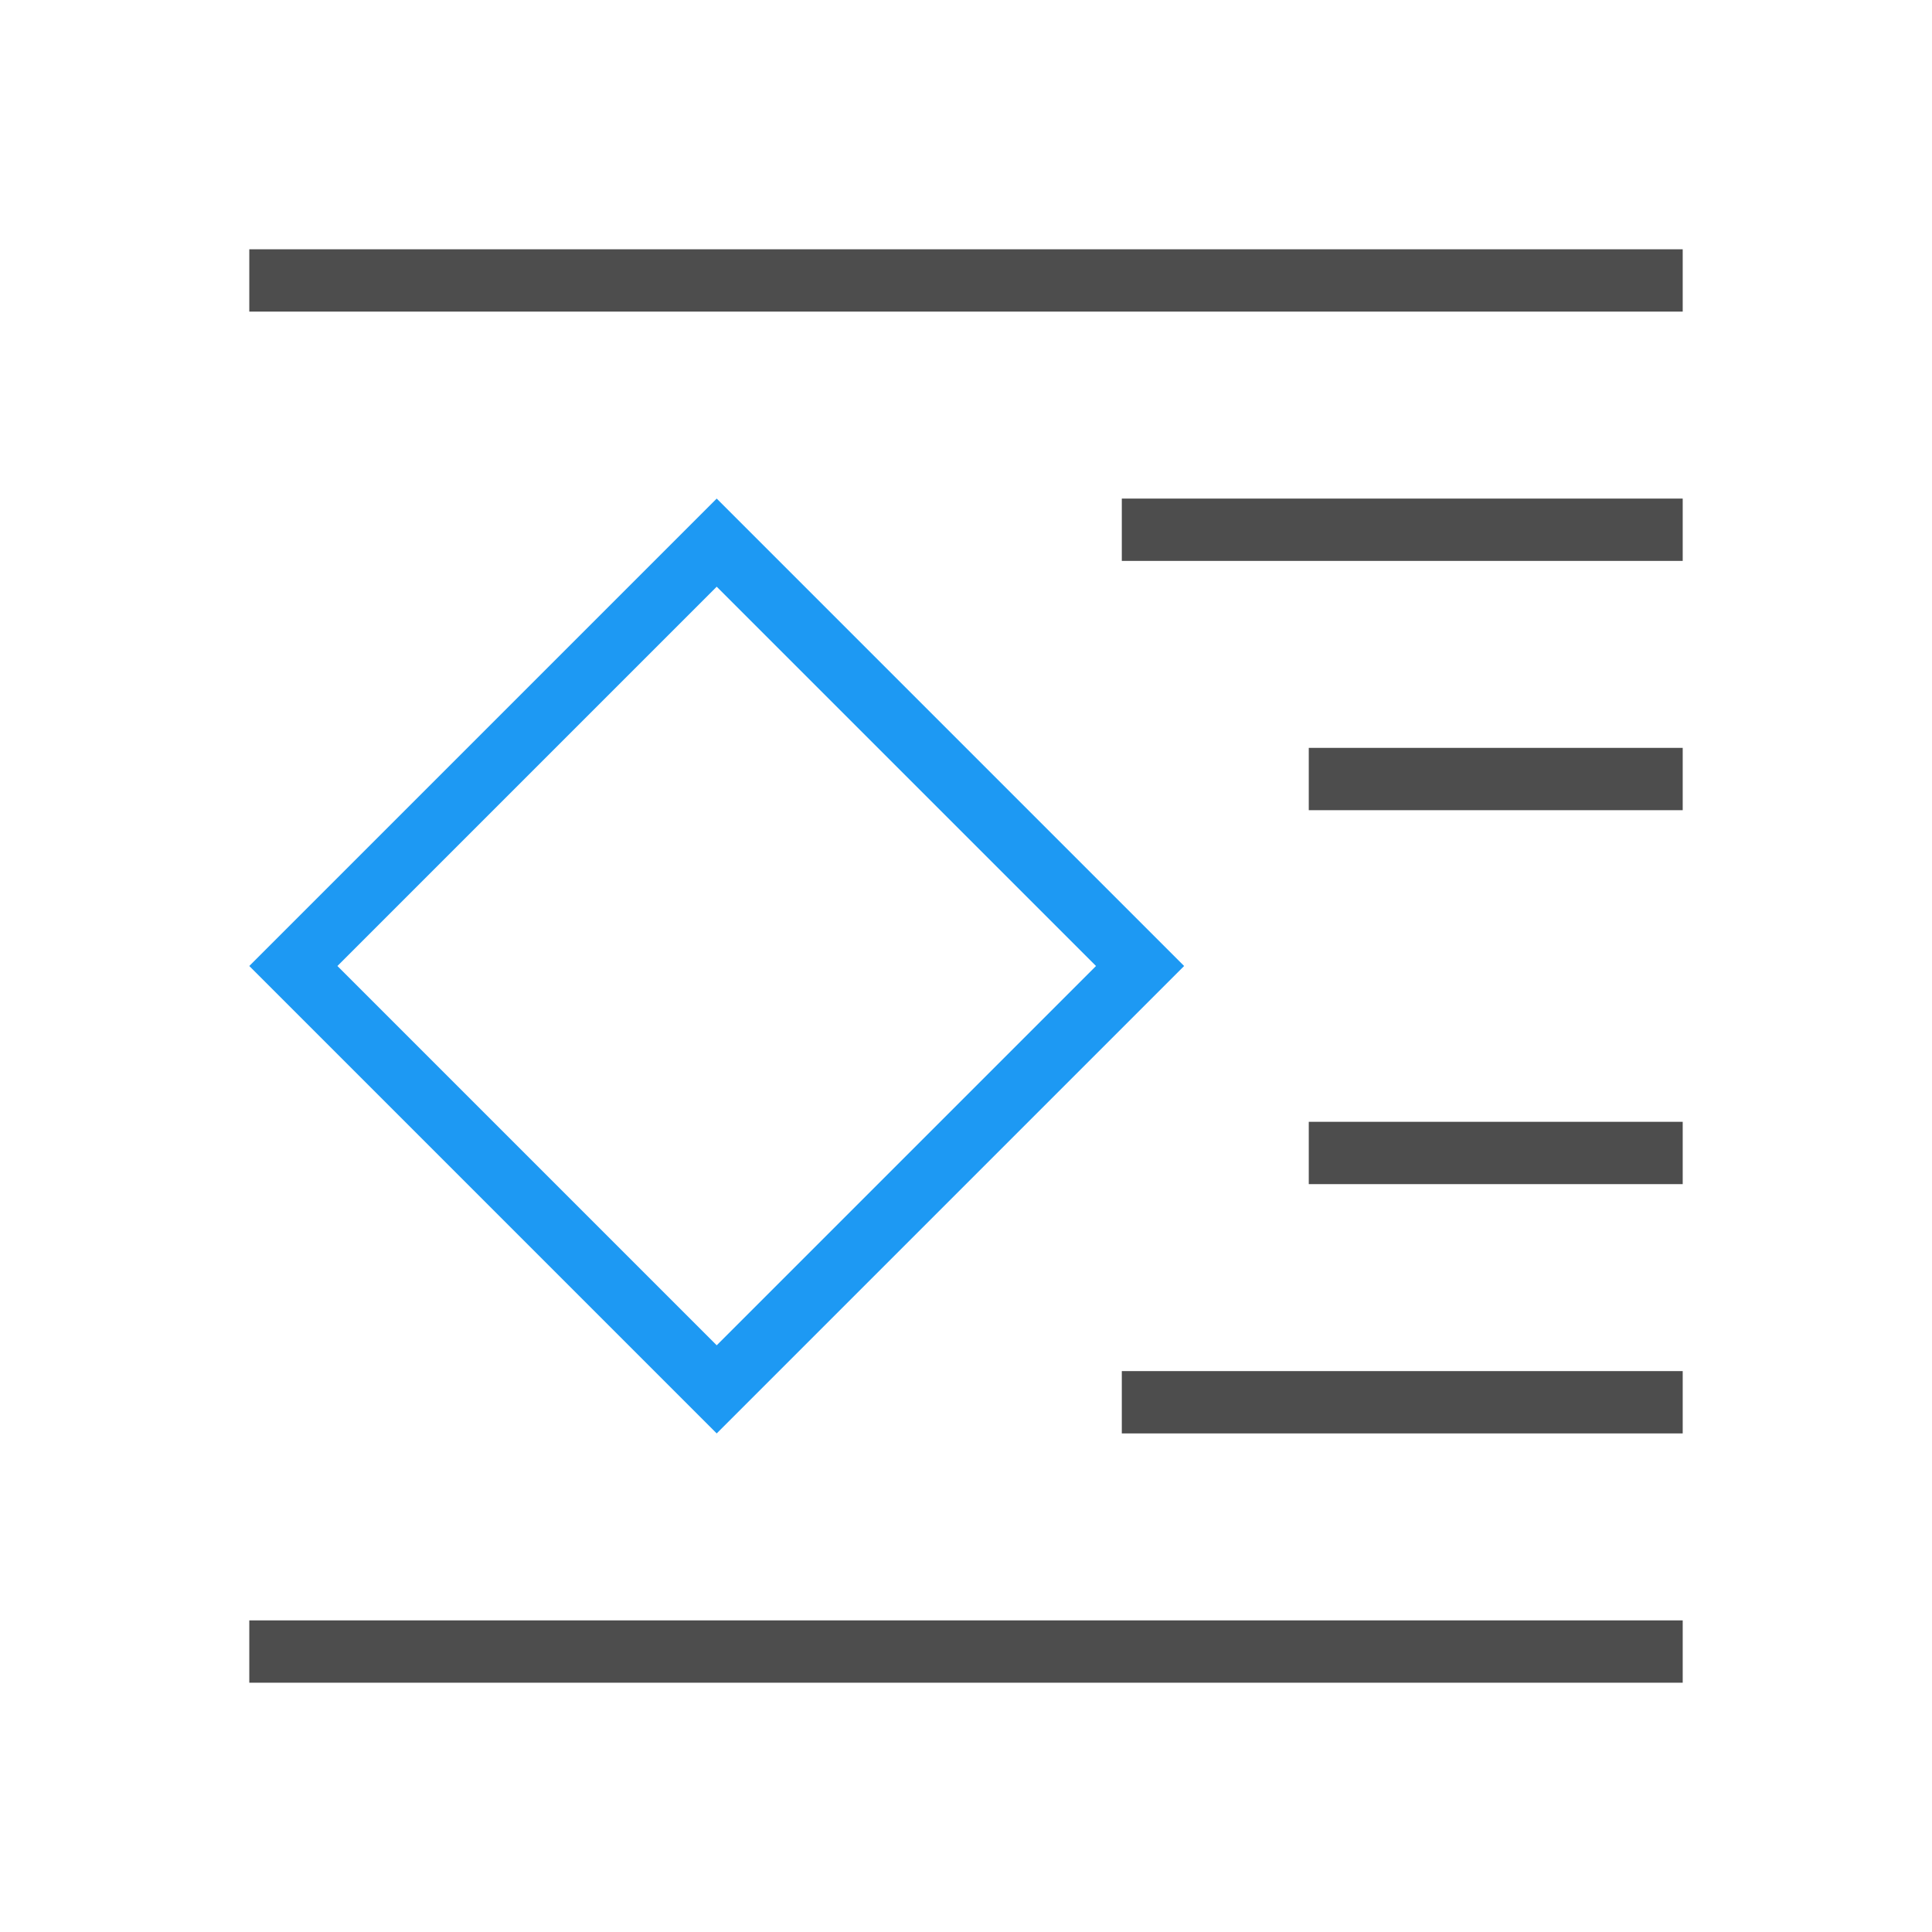
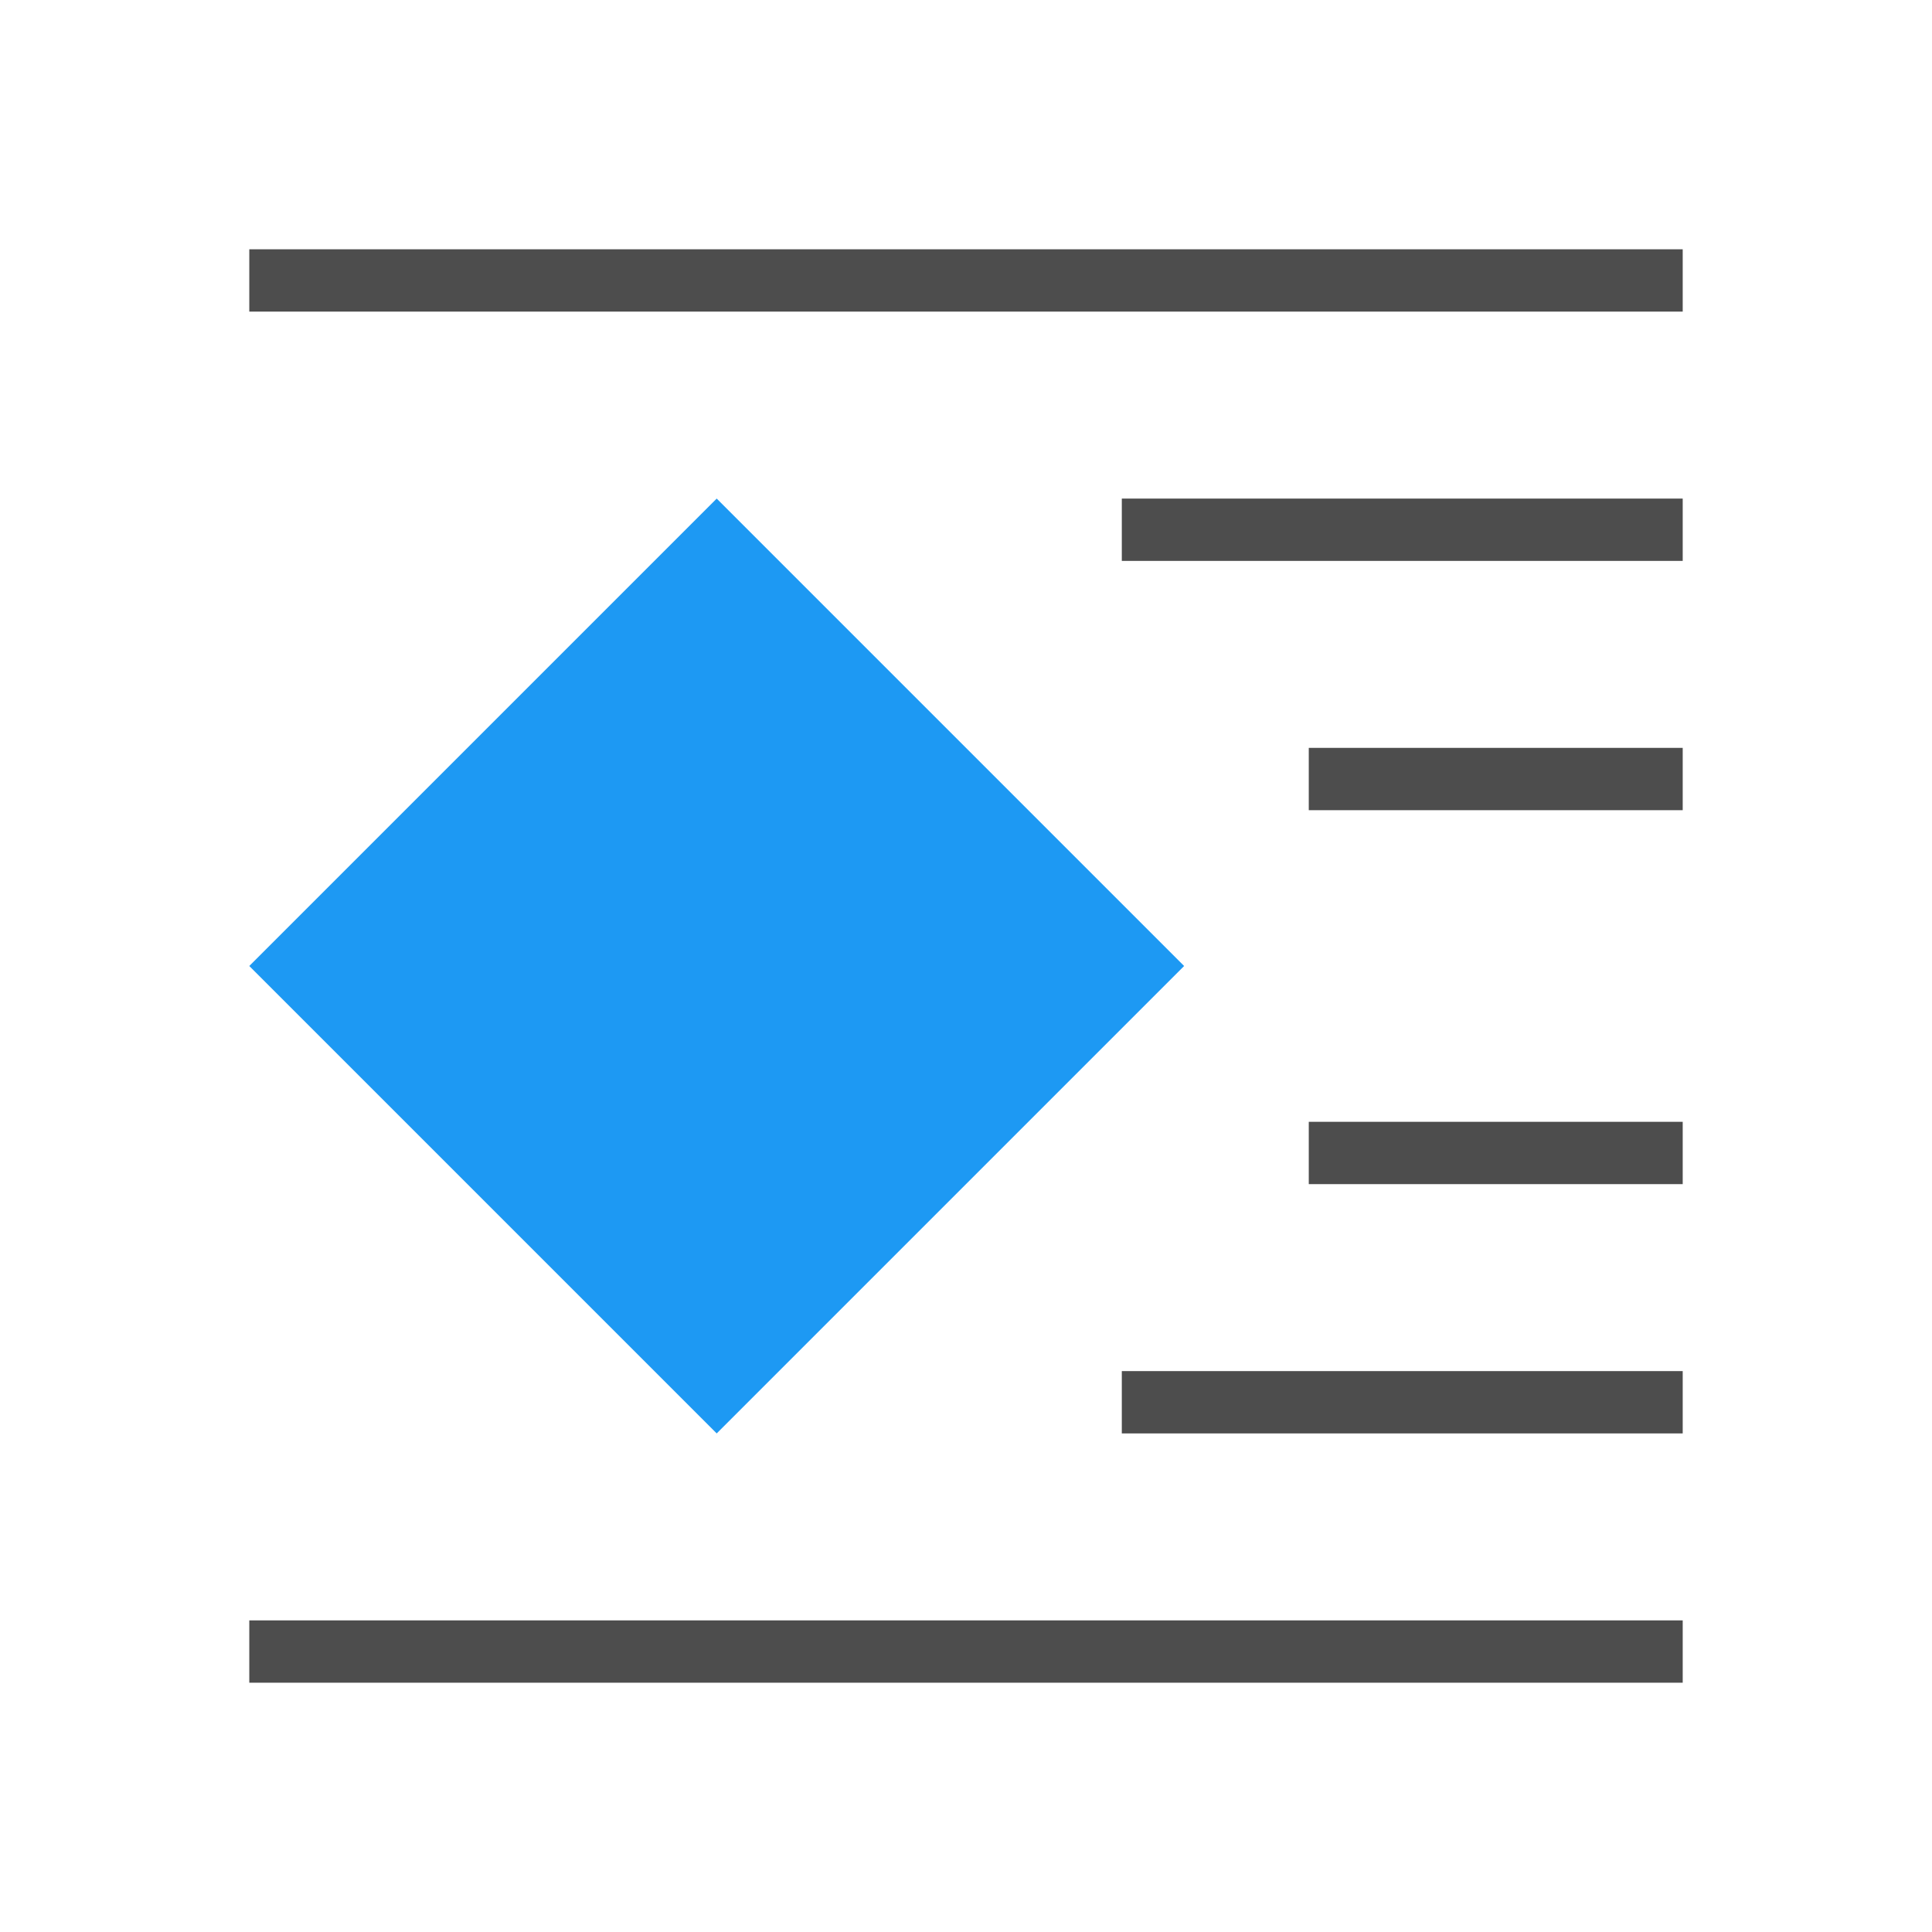
<svg xmlns="http://www.w3.org/2000/svg" viewBox="0 0 31 31">
-   <path d="m11.5 8-7.5 7.5 7.5 7.5 7.5-7.5zm0 1.414 6.086 6.086-6.086 6.086-6.086-6.086z" fill="#1d99f3" />
+   <path d="m11.5 8-7.5 7.5 7.5 7.5 7.5-7.5z" fill="#1d99f3" />
  <path d="m4 4v1h23v-1zm14 4v1h9v-1zm3 4v1h6v-1zm0 6v1h6v-1zm-3 4v1h9v-1zm-14 4v1h23v-1z" fill="#4d4d4d" />
</svg>
